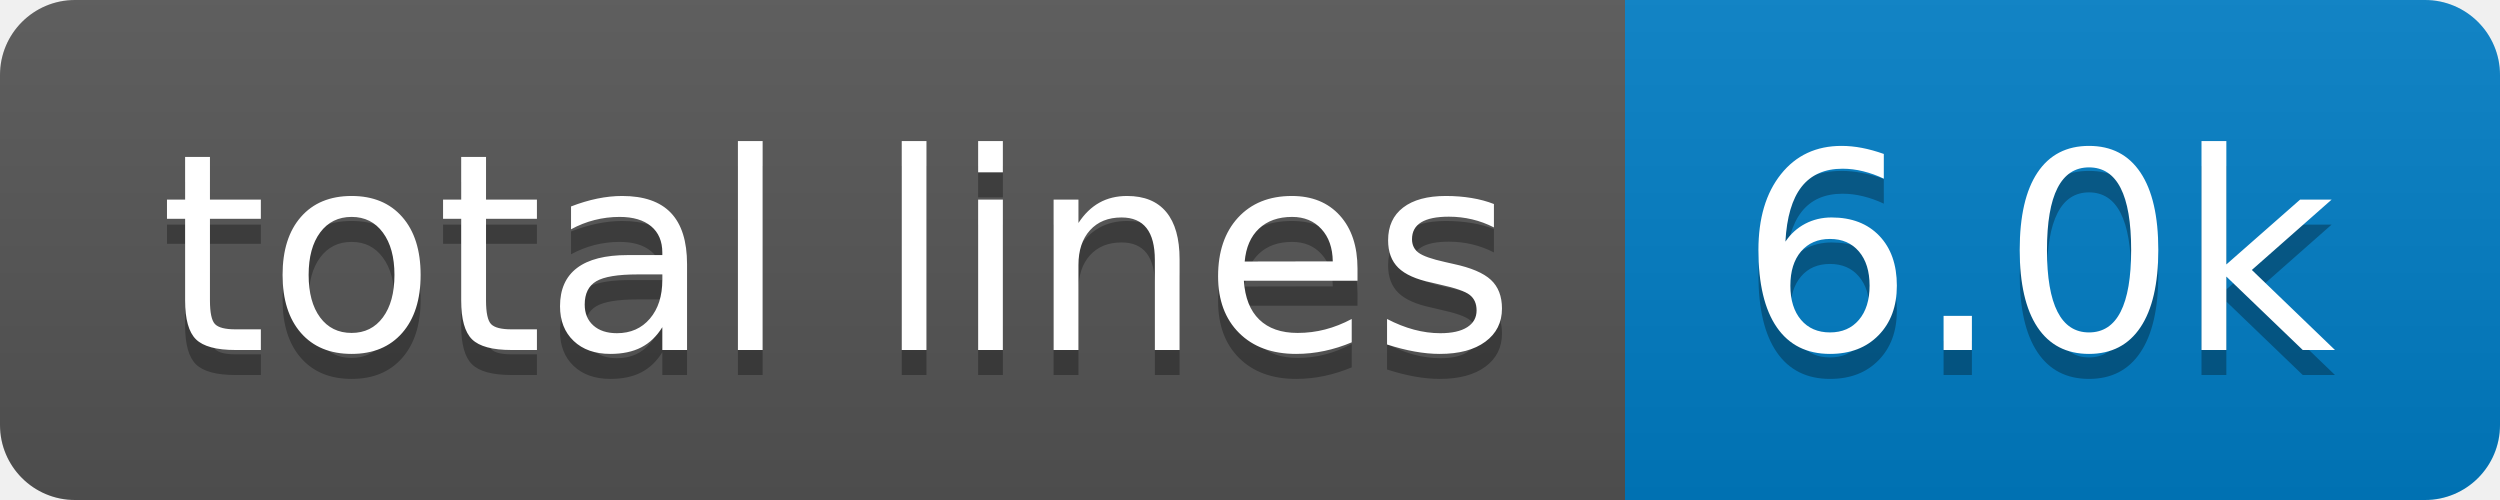
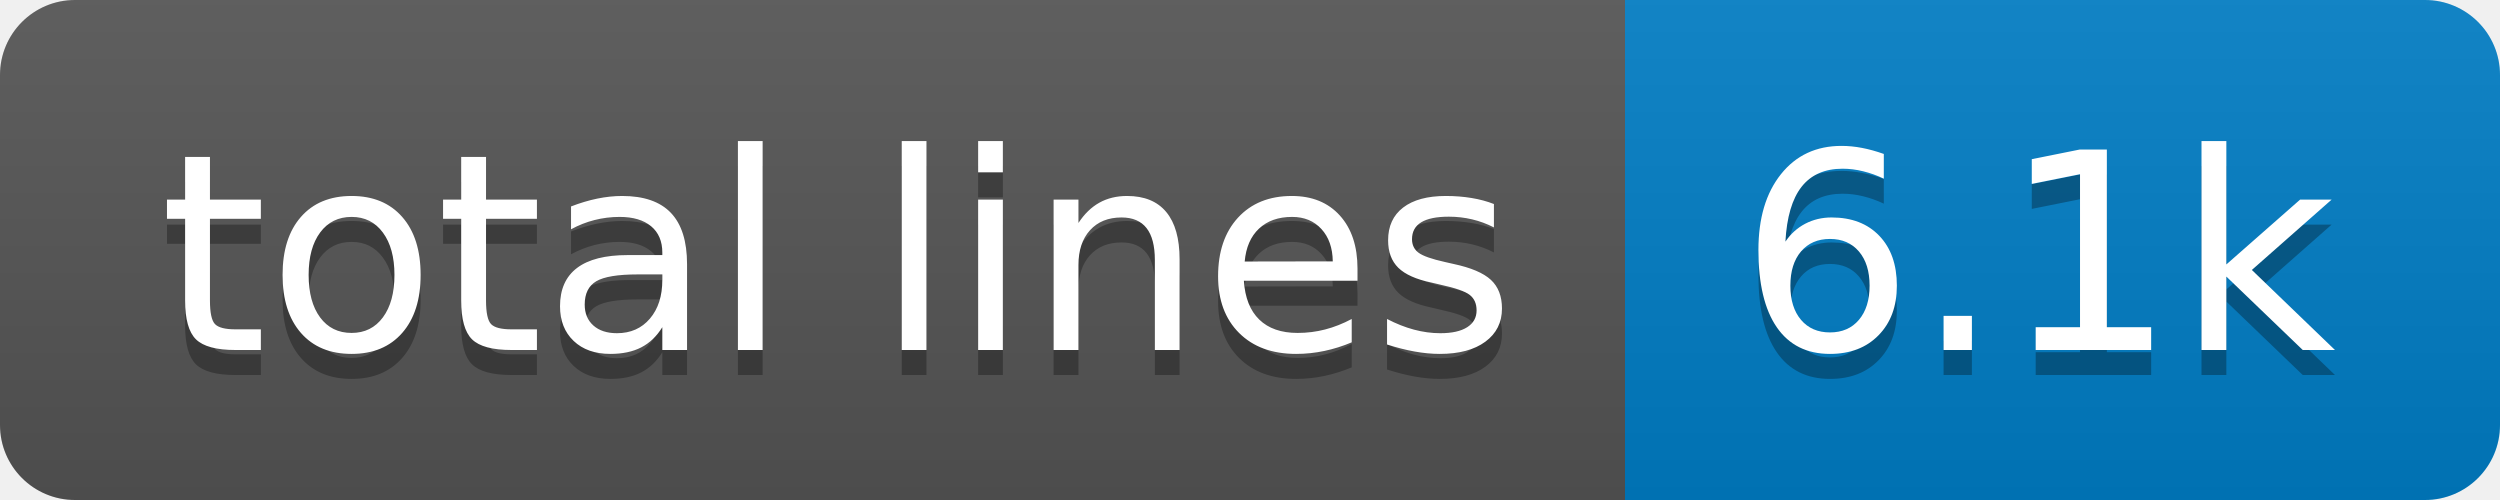
- <svg xmlns="http://www.w3.org/2000/svg" width="100" height="20" role="img" aria-label="total lines: 6.0k">
+ <svg xmlns="http://www.w3.org/2000/svg" width="100" height="20" role="img" aria-label="total lines: 6.1k">
  <linearGradient id="s" x2="0" y2="100%">
    <stop offset="0" stop-color="#bbb" stop-opacity=".1" />
    <stop offset="1" stop-opacity=".1" />
  </linearGradient>
  <clipPath id="r">
    <rect width="100" height="20" rx="3" fill="#fff" />
  </clipPath>
  <g clip-path="url(#r)">
    <rect width="65" height="20" fill="#555" />
    <rect x="65" width="35" height="20" fill="#007ec6" />
    <rect width="100" height="20" fill="url(#s)" />
  </g>
  <g fill="#fff" text-anchor="middle" font-family="Verdana,Geneva,DejaVu Sans,sans-serif" text-rendering="geometricPrecision" font-size="110">
    <text aria-hidden="true" x="335" y="150" fill="#010101" fill-opacity=".3" transform="scale(.1)" textLength="550">total lines</text>
    <text x="335" y="140" transform="scale(.1)" fill="#fff" textLength="550">total lines</text>
-     <text aria-hidden="true" x="815" y="150" fill="#010101" fill-opacity=".3" transform="scale(.1)" textLength="250">6.0k</text>
-     <text x="815" y="140" transform="scale(.1)" fill="#fff" textLength="250">6.0k</text>
+     <text aria-hidden="true" x="815" y="150" fill="#010101" fill-opacity=".3" transform="scale(.1)" textLength="250">6.1k</text>
+     <text x="815" y="140" transform="scale(.1)" fill="#fff" textLength="250">6.1k</text>
  </g>
</svg>
